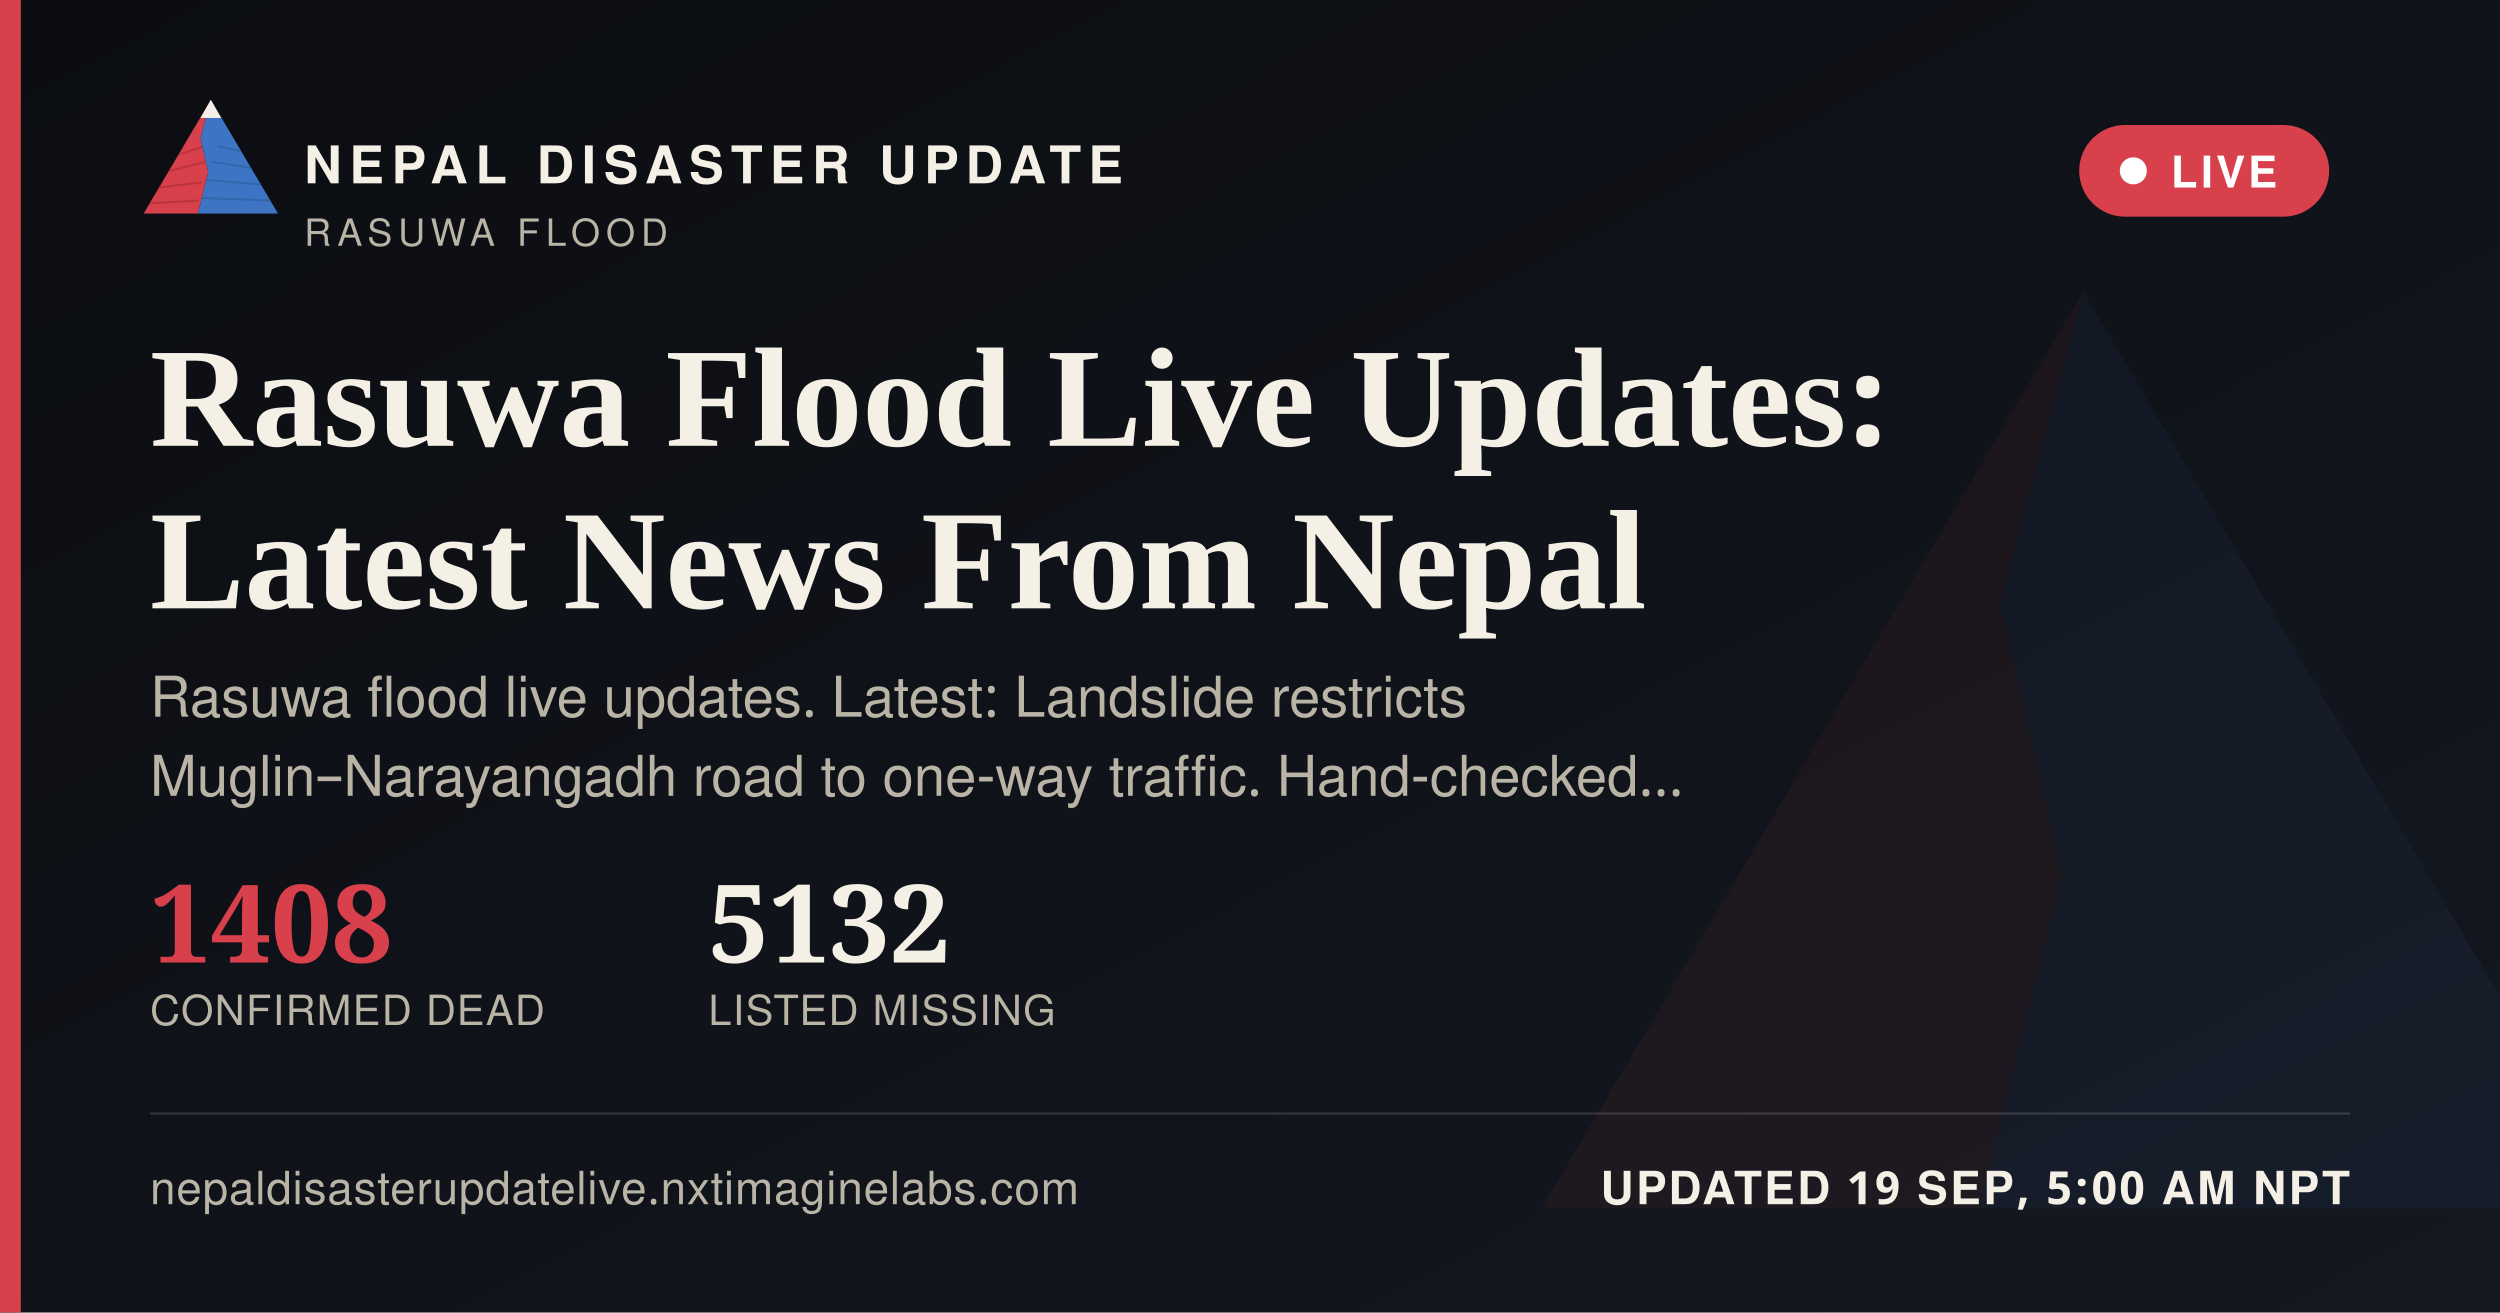
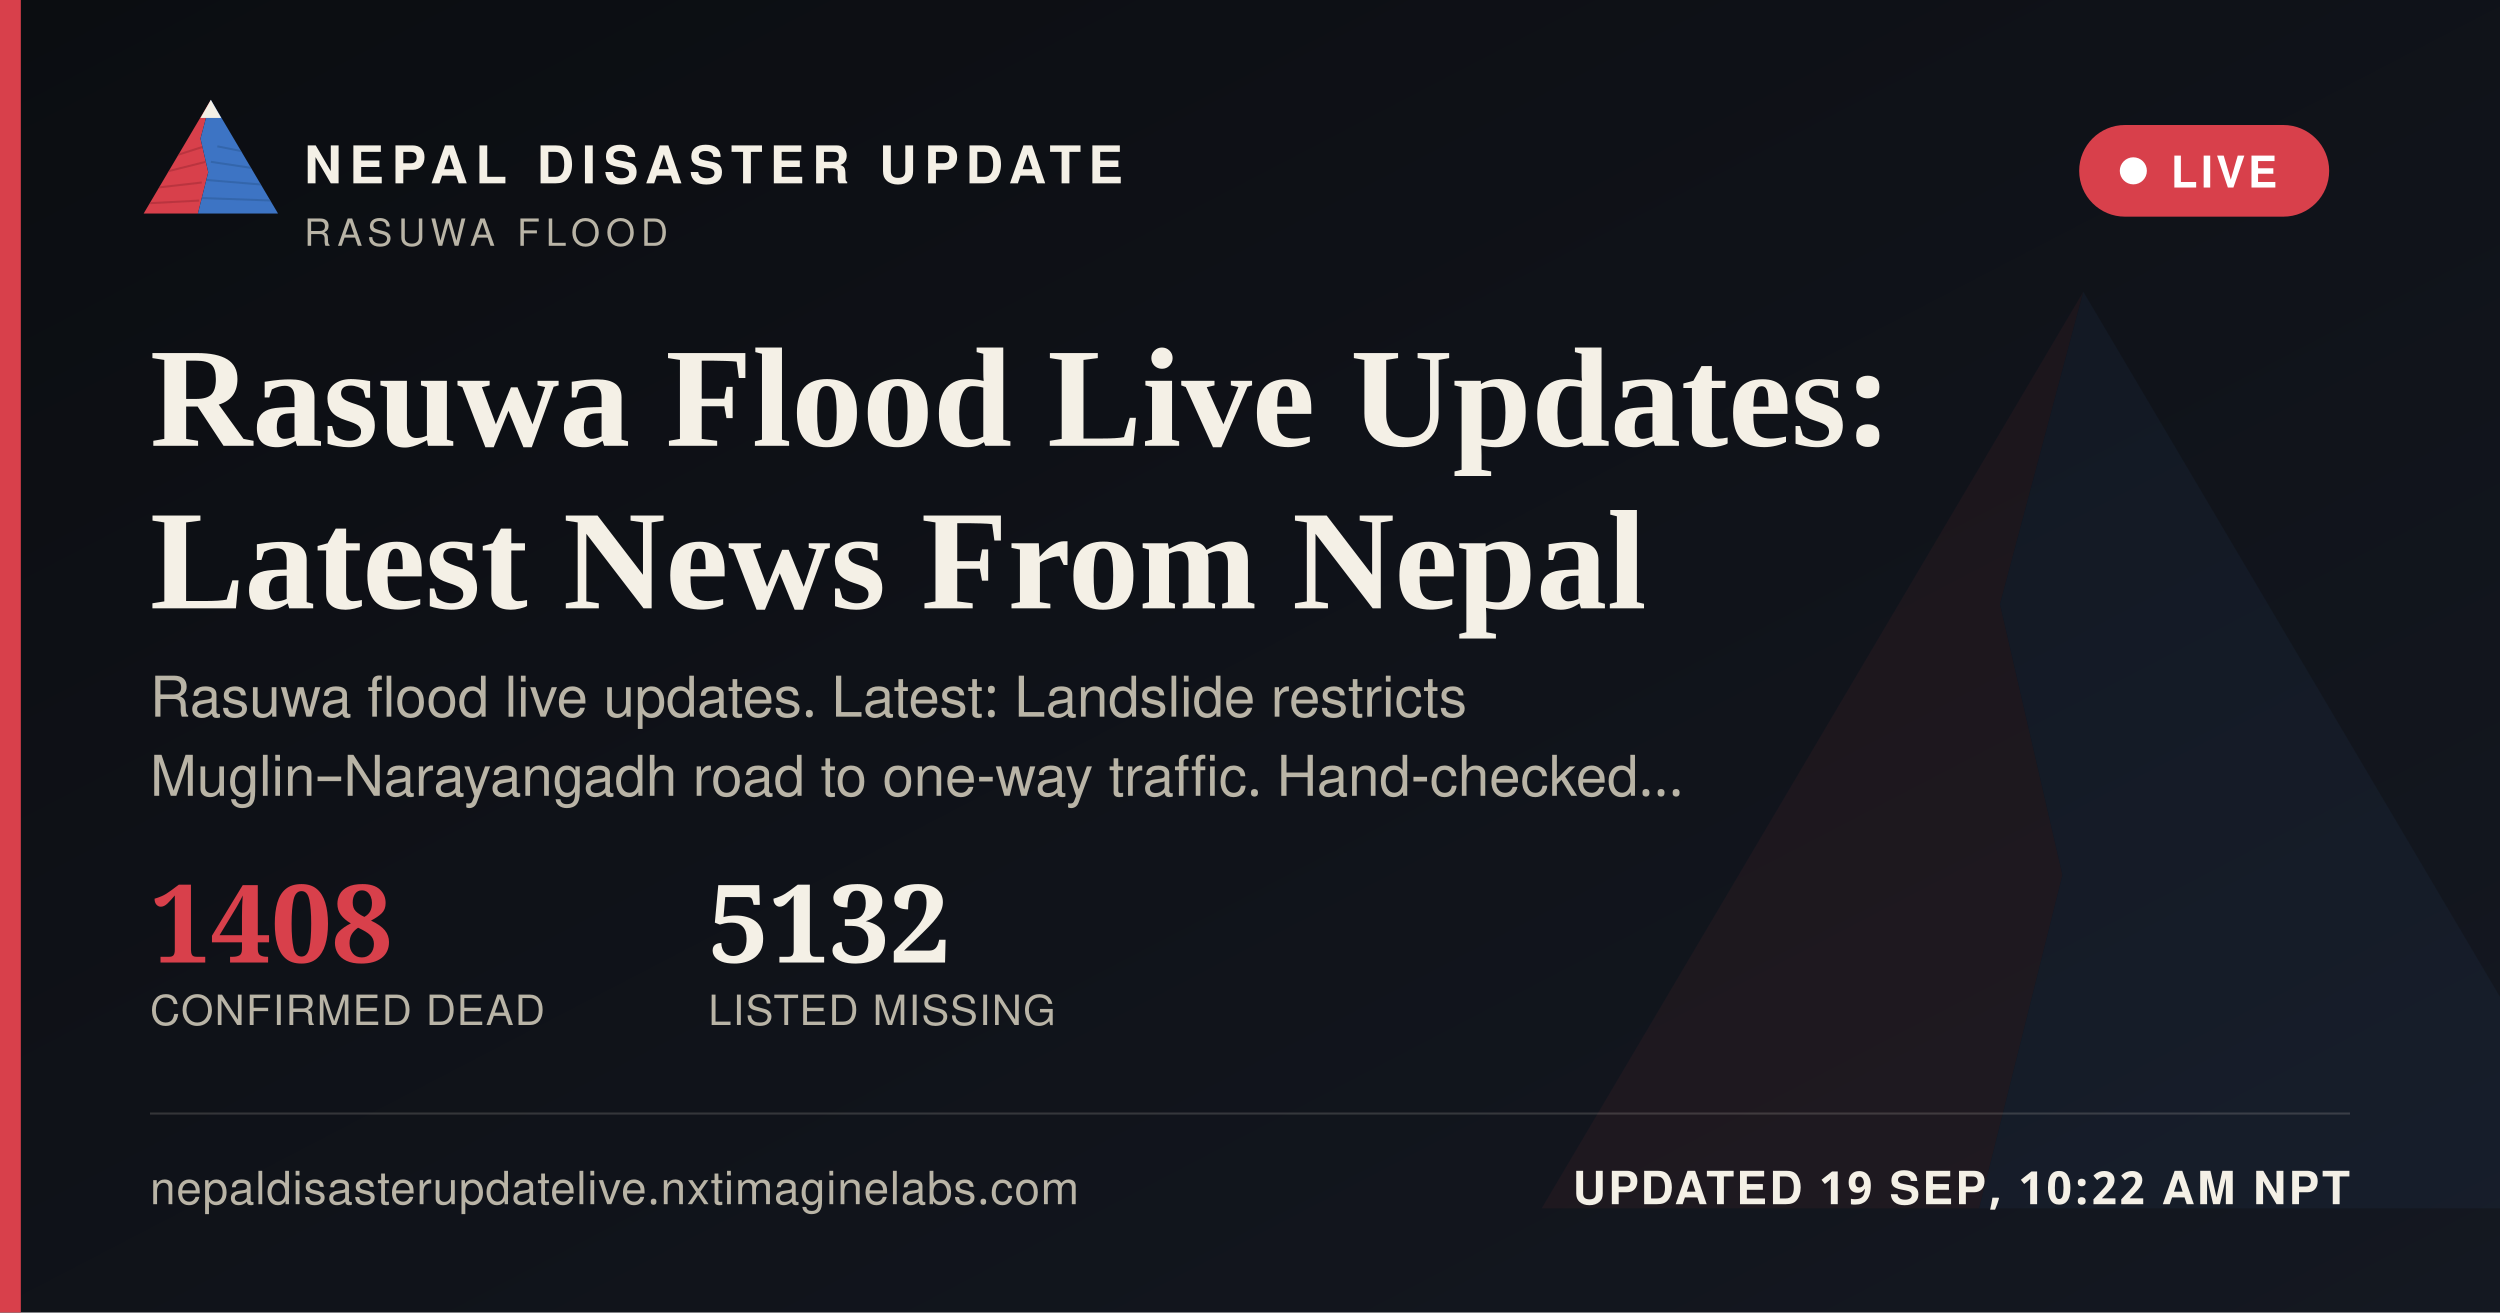
<svg xmlns="http://www.w3.org/2000/svg" width="1200" height="630" viewBox="0 0 1200 630">
  <defs>
    <linearGradient id="ogbg" x1="0" y1="0" x2="1" y2="1">
      <stop offset="0" stop-color="#0B0D11" />
      <stop offset="1" stop-color="#141821" />
    </linearGradient>
  </defs>
  <rect width="1200" height="630" fill="url(#ogbg)" />
  <g transform="translate(700,60) scale(5)" opacity="0.06">
    <polygon points="60,16 52,46 58,72 50,104 8,104" fill="#D8404B" />
    <polygon points="60,16 112,104 50,104 58,72 52,46" fill="#3D74C4" />
  </g>
  <rect x="0" y="0" width="10" height="630" fill="#D8404B" />
  <g transform="translate(64,38) scale(0.62)">
    <g>
      <defs>
        <clipPath id="ogLc">
          <polygon points="60,16 52,46 58,72 50,104 8,104" />
        </clipPath>
        <clipPath id="ogRc">
          <polygon points="60,16 112,104 50,104 58,72 52,46" />
        </clipPath>
      </defs>
      <polygon points="60,16 52,46 58,72 50,104 8,104" fill="#D8404B" />
      <g clip-path="url(#ogLc)" stroke="#A32A34" stroke-width="1.6" fill="none" opacity="0.55">
        <path d="M30,60 L55,52" />
        <path d="M24,72 L56,64" />
        <path d="M18,84 L53,80" />
        <path d="M13,96 L51,94" />
      </g>
      <polygon points="60,16 112,104 50,104 58,72 52,46" fill="#3D74C4" />
      <g clip-path="url(#ogRc)" stroke="#2A5793" stroke-width="1.6" fill="none" opacity="0.5">
        <path d="M65,52 L95,58" />
        <path d="M60,64 L100,70" />
        <path d="M56,78 L104,82" />
        <path d="M52,92 L108,94" />
      </g>
      <polygon points="60,16 52,30 68,30" fill="#F4F0E6" />
    </g>
  </g>
  <text x="146" y="88" font-family="'Public Sans', 'Noto Sans Devanagari', 'Helvetica Neue', Helvetica, Arial, sans-serif" font-size="25" font-weight="800" letter-spacing="3.6" fill="#F4F0E6">NEPAL DISASTER UPDATE</text>
  <text x="146" y="118" font-family="'Public Sans', 'Noto Sans Devanagari', 'Helvetica Neue', Helvetica, Arial, sans-serif" font-size="18" letter-spacing="2.8" fill="#B9B4A6">RASUWA FLOOD</text>
  <g>
    <rect x="998" y="60" width="120" height="44" rx="22" fill="#D8404B" stroke="none" />
    <circle cx="1024" cy="82" r="6.5" fill="#FFFFFF" />
    <text x="1042" y="90" font-family="'Public Sans', 'Noto Sans Devanagari', 'Helvetica Neue', Helvetica, Arial, sans-serif" font-size="21" font-weight="700" letter-spacing="1.6" fill="#FFFFFF">LIVE</text>
  </g>
  <text x="72" y="214" font-family="Newsreader, 'Noto Serif Devanagari', Georgia, 'Times New Roman', serif" font-size="68" font-weight="600" fill="#F4F0E6">Rasuwa Flood Live Updates:</text>
  <text x="72" y="292" font-family="Newsreader, 'Noto Serif Devanagari', Georgia, 'Times New Roman', serif" font-size="68" font-weight="600" fill="#F4F0E6">Latest News From Nepal</text>
  <text x="72" y="344" font-family="'Public Sans', 'Noto Sans Devanagari', 'Helvetica Neue', Helvetica, Arial, sans-serif" font-size="27" fill="#B9B4A6">Rasuwa flood live updates. Latest: Landslide restricts</text>
  <text x="72" y="382" font-family="'Public Sans', 'Noto Sans Devanagari', 'Helvetica Neue', Helvetica, Arial, sans-serif" font-size="27" fill="#B9B4A6">Muglin–Narayangadh road to one-way traffic. Hand-checked…</text>
  <g transform="translate(72,462)">
    <text x="0" y="0" font-family="Newsreader, 'Noto Serif Devanagari', Georgia, 'Times New Roman', serif" font-size="52" font-weight="600" fill="#D8404B">1408</text>
    <text x="0" y="30" font-family="'Public Sans', 'Noto Sans Devanagari', 'Helvetica Neue', Helvetica, Arial, sans-serif" font-size="20" letter-spacing="0.6" fill="#B9B4A6">CONFIRMED DEAD</text>
    <text x="268" y="0" font-family="Newsreader, 'Noto Serif Devanagari', Georgia, 'Times New Roman', serif" font-size="52" font-weight="600" fill="#F4F0E6">5132</text>
    <text x="268" y="30" font-family="'Public Sans', 'Noto Sans Devanagari', 'Helvetica Neue', Helvetica, Arial, sans-serif" font-size="20" letter-spacing="0.6" fill="#B9B4A6">LISTED MISSING</text>
  </g>
  <rect x="72" y="534" width="1056" height="1" fill="rgba(244,240,230,0.16)" />
  <text x="72" y="578" font-family="'Public Sans', 'Noto Sans Devanagari', 'Helvetica Neue', Helvetica, Arial, sans-serif" font-size="22" fill="#B9B4A6" letter-spacing="0.4">nepaldisasterupdatelive.nxtimaginelabs.com</text>
-   <text x="1128" y="578" text-anchor="end" font-family="'Public Sans', 'Noto Sans Devanagari', 'Helvetica Neue', Helvetica, Arial, sans-serif" font-size="22" font-weight="700" letter-spacing="1.2" fill="#F4F0E6">UPDATED 19 SEP, 5:00 AM NPT</text>
+   <text x="1128" y="578" text-anchor="end" font-family="'Public Sans', 'Noto Sans Devanagari', 'Helvetica Neue', Helvetica, Arial, sans-serif" font-size="22" font-weight="700" letter-spacing="1.2" fill="#F4F0E6">UPDATED 19 SEP, 10:22 AM NPT</text>
</svg>
